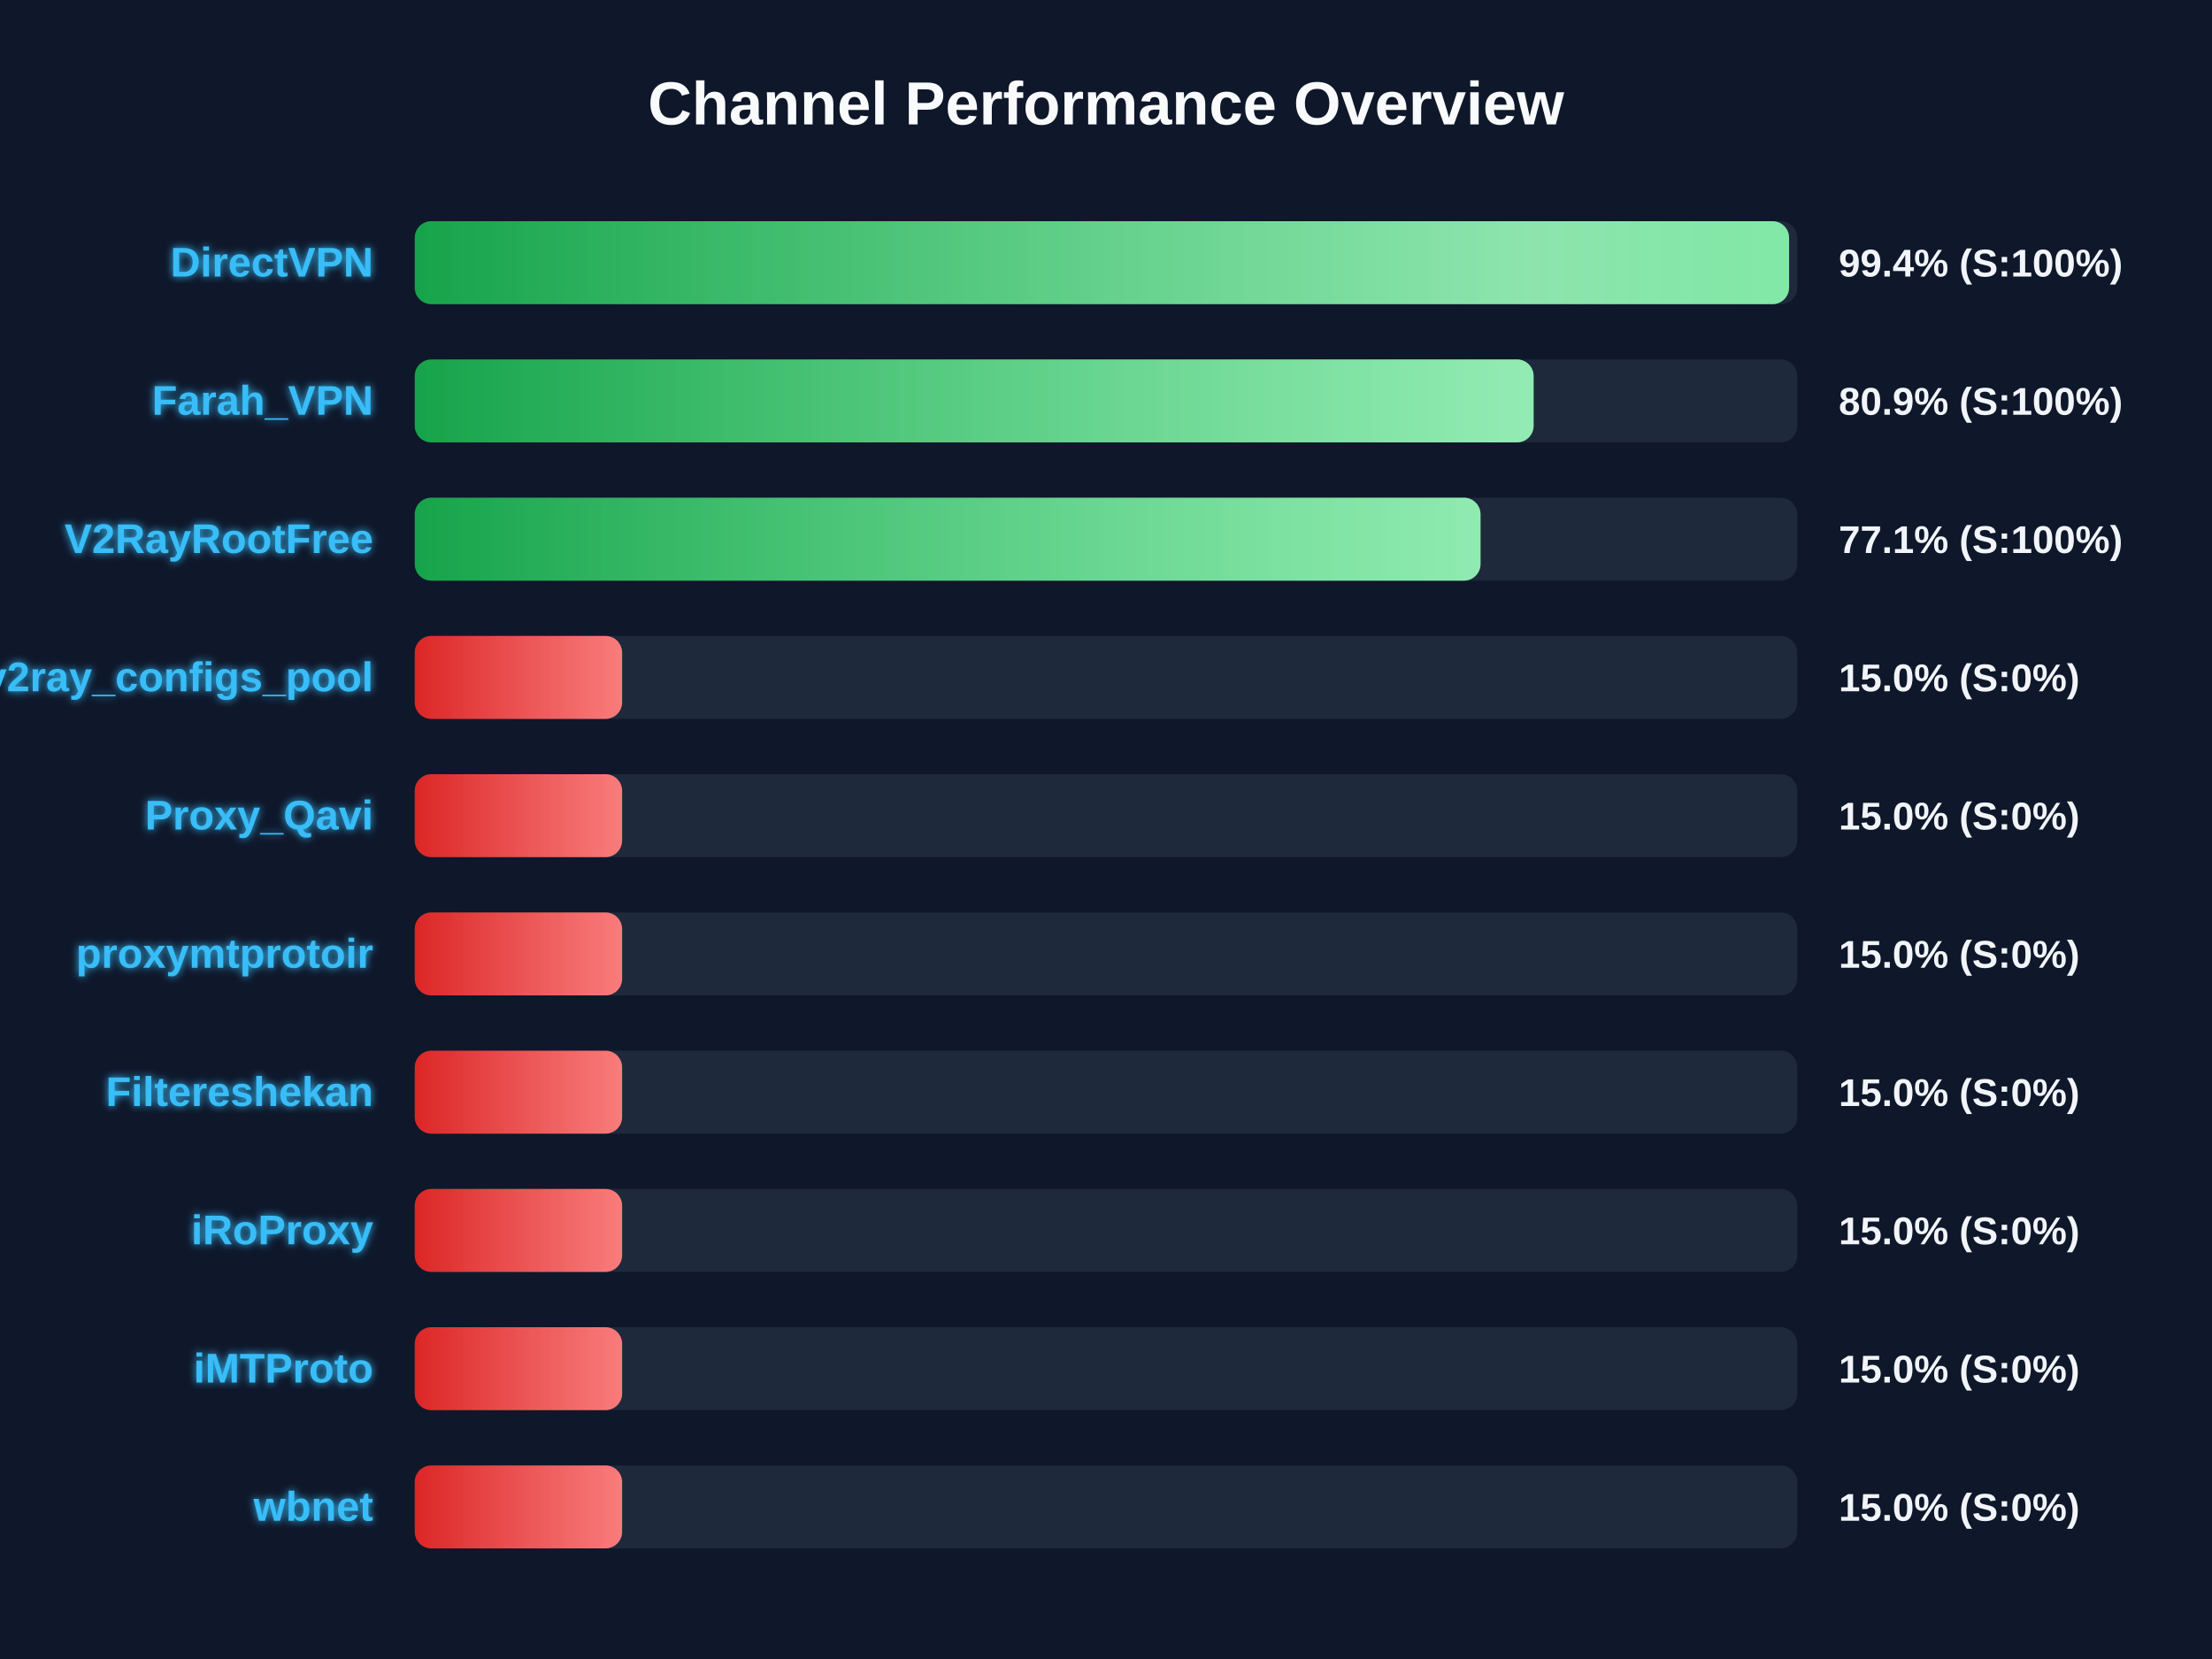
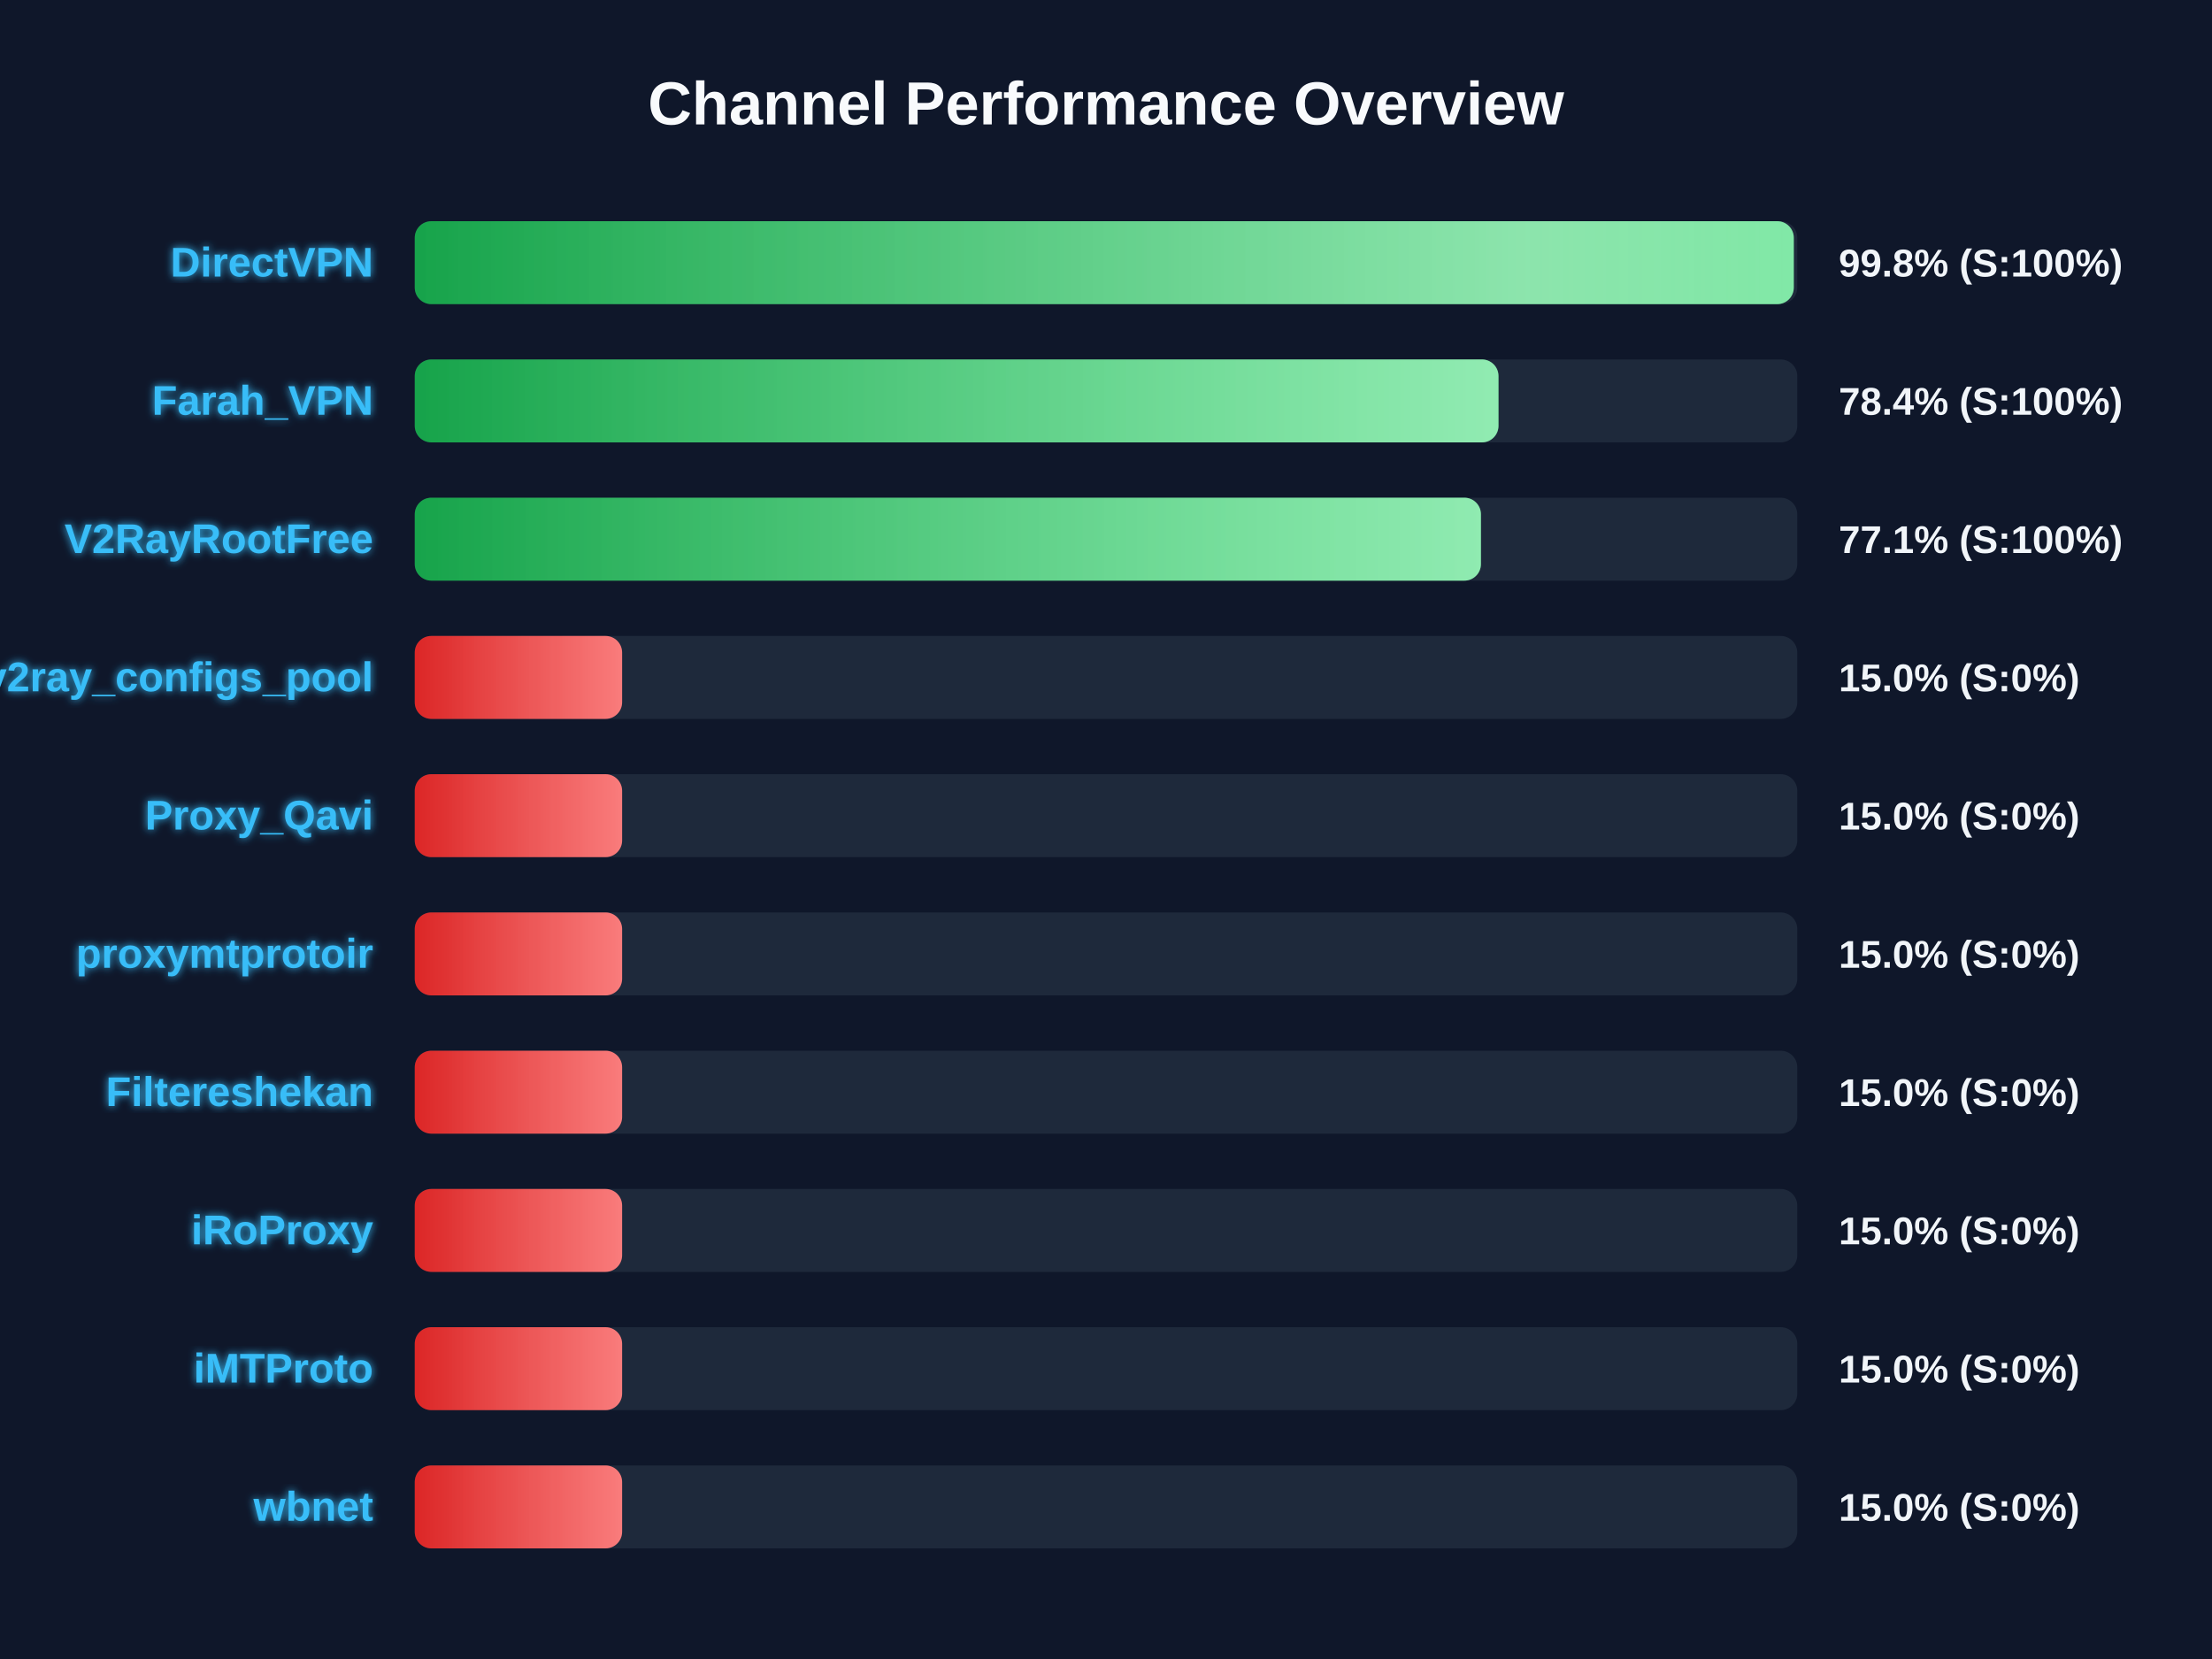
<svg xmlns="http://www.w3.org/2000/svg" width="800" height="600" version="1.1">
  <defs>
    <linearGradient id="grad-green" x1="0%" y1="0%" x2="100%" y2="0%">
      <stop offset="0%" stop-color="#16a34a" />
      <stop offset="100%" stop-color="#4ade80" />
    </linearGradient>
    <linearGradient id="grad-yellow" x1="0%" y1="0%" x2="100%" y2="0%">
      <stop offset="0%" stop-color="#ca8a04" />
      <stop offset="100%" stop-color="#fde047" />
    </linearGradient>
    <linearGradient id="grad-red" x1="0%" y1="0%" x2="100%" y2="0%">
      <stop offset="0%" stop-color="#dc2626" />
      <stop offset="100%" stop-color="#f87171" />
    </linearGradient>
    <linearGradient id="shimmer" x1="0%" y1="0%" x2="100%" y2="0%">
      <stop offset="0%" stop-color="rgba(255,255,255,0)" />
      <stop offset="50%" stop-color="rgba(255,255,255,0.4)" />
      <stop offset="100%" stop-color="rgba(255,255,255,0)" />
    </linearGradient>
    <filter id="glow" x="-20%" y="-20%" width="140%" height="140%">
      <feGaussianBlur stdDeviation="1.5" result="blur" />
      <feComposite in="SourceGraphic" in2="blur" operator="over" />
    </filter>
  </defs>
  <style>
        .bg-rect { fill: #0f172a; }
        .title { font: bold 22px 'Segoe UI', Arial, sans-serif; fill: #f8fafc; }
        .row { font: bold 15px 'Segoe UI', Arial, sans-serif; fill: #38bdf8; filter: url(#glow); }
        .score { font: bold 14px 'Segoe UI', Arial, sans-serif; fill: #f1f5f9; }
        @keyframes shimmer-anim {
            0% { transform: translateX(-100%); }
            100% { transform: translateX(200%); }
        }
        .shimmer-rect {
            animation: shimmer-anim 2.5s infinite linear;
        }
    </style>
  <rect width="100%" height="100%" class="bg-rect" />
  <text x="400" y="45" text-anchor="middle" class="title">Channel Performance Overview</text>
  <rect x="150" y="80" width="500" height="30" fill="#1e293b" rx="6" />
  <clipPath id="clip-0">
-     <rect x="150" y="80" width="497.05" height="30" rx="6" />
+     <rect x="150" y="80" width="498.75" height="30" rx="6" />
  </clipPath>
-   <rect x="150" y="80" width="497.05" height="30" fill="url(#grad-green)" rx="6" />
+   <rect x="150" y="80" width="498.75" height="30" fill="url(#grad-green)" rx="6" />
  <g clip-path="url(#clip-0)">
    <rect x="150" y="80" width="100%" height="30" fill="url(#shimmer)" class="shimmer-rect" />
  </g>
  <text x="135" y="100" text-anchor="end" class="row">DirectVPN</text>
-   <text x="665" y="100" text-anchor="start" class="score">99.4% (S:100%)</text>
+   <text x="665" y="100" text-anchor="start" class="score">99.8% (S:100%)</text>
  <rect x="150" y="130" width="500" height="30" fill="#1e293b" rx="6" />
  <clipPath id="clip-1">
-     <rect x="150" y="130" width="404.65" height="30" rx="6" />
+     <rect x="150" y="130" width="391.95" height="30" rx="6" />
  </clipPath>
-   <rect x="150" y="130" width="404.65" height="30" fill="url(#grad-green)" rx="6" />
+   <rect x="150" y="130" width="391.95" height="30" fill="url(#grad-green)" rx="6" />
  <g clip-path="url(#clip-1)">
    <rect x="150" y="130" width="100%" height="30" fill="url(#shimmer)" class="shimmer-rect" />
  </g>
  <text x="135" y="150" text-anchor="end" class="row">Farah_VPN</text>
-   <text x="665" y="150" text-anchor="start" class="score">80.9% (S:100%)</text>
+   <text x="665" y="150" text-anchor="start" class="score">78.4% (S:100%)</text>
  <rect x="150" y="180" width="500" height="30" fill="#1e293b" rx="6" />
  <clipPath id="clip-2">
-     <rect x="150" y="180" width="385.45" height="30" rx="6" />
+     <rect x="150" y="180" width="385.6" height="30" rx="6" />
  </clipPath>
-   <rect x="150" y="180" width="385.45" height="30" fill="url(#grad-green)" rx="6" />
+   <rect x="150" y="180" width="385.6" height="30" fill="url(#grad-green)" rx="6" />
  <g clip-path="url(#clip-2)">
    <rect x="150" y="180" width="100%" height="30" fill="url(#shimmer)" class="shimmer-rect" />
  </g>
  <text x="135" y="200" text-anchor="end" class="row">V2RayRootFree</text>
  <text x="665" y="200" text-anchor="start" class="score">77.1% (S:100%)</text>
  <rect x="150" y="230" width="500" height="30" fill="#1e293b" rx="6" />
  <clipPath id="clip-3">
    <rect x="150" y="230" width="75.0" height="30" rx="6" />
  </clipPath>
  <rect x="150" y="230" width="75.0" height="30" fill="url(#grad-red)" rx="6" />
  <g clip-path="url(#clip-3)">
    <rect x="150" y="230" width="100%" height="30" fill="url(#shimmer)" class="shimmer-rect" />
  </g>
  <text x="135" y="250" text-anchor="end" class="row">v2ray_configs_pool</text>
  <text x="665" y="250" text-anchor="start" class="score">15.0% (S:0%)</text>
  <rect x="150" y="280" width="500" height="30" fill="#1e293b" rx="6" />
  <clipPath id="clip-4">
    <rect x="150" y="280" width="75.0" height="30" rx="6" />
  </clipPath>
  <rect x="150" y="280" width="75.0" height="30" fill="url(#grad-red)" rx="6" />
  <g clip-path="url(#clip-4)">
    <rect x="150" y="280" width="100%" height="30" fill="url(#shimmer)" class="shimmer-rect" />
  </g>
  <text x="135" y="300" text-anchor="end" class="row">Proxy_Qavi</text>
  <text x="665" y="300" text-anchor="start" class="score">15.0% (S:0%)</text>
  <rect x="150" y="330" width="500" height="30" fill="#1e293b" rx="6" />
  <clipPath id="clip-5">
    <rect x="150" y="330" width="75.0" height="30" rx="6" />
  </clipPath>
  <rect x="150" y="330" width="75.0" height="30" fill="url(#grad-red)" rx="6" />
  <g clip-path="url(#clip-5)">
    <rect x="150" y="330" width="100%" height="30" fill="url(#shimmer)" class="shimmer-rect" />
  </g>
  <text x="135" y="350" text-anchor="end" class="row">proxymtprotoir</text>
  <text x="665" y="350" text-anchor="start" class="score">15.0% (S:0%)</text>
  <rect x="150" y="380" width="500" height="30" fill="#1e293b" rx="6" />
  <clipPath id="clip-6">
    <rect x="150" y="380" width="75.0" height="30" rx="6" />
  </clipPath>
  <rect x="150" y="380" width="75.0" height="30" fill="url(#grad-red)" rx="6" />
  <g clip-path="url(#clip-6)">
    <rect x="150" y="380" width="100%" height="30" fill="url(#shimmer)" class="shimmer-rect" />
  </g>
  <text x="135" y="400" text-anchor="end" class="row">Filtereshekan</text>
  <text x="665" y="400" text-anchor="start" class="score">15.0% (S:0%)</text>
  <rect x="150" y="430" width="500" height="30" fill="#1e293b" rx="6" />
  <clipPath id="clip-7">
    <rect x="150" y="430" width="75.0" height="30" rx="6" />
  </clipPath>
  <rect x="150" y="430" width="75.0" height="30" fill="url(#grad-red)" rx="6" />
  <g clip-path="url(#clip-7)">
    <rect x="150" y="430" width="100%" height="30" fill="url(#shimmer)" class="shimmer-rect" />
  </g>
  <text x="135" y="450" text-anchor="end" class="row">iRoProxy</text>
  <text x="665" y="450" text-anchor="start" class="score">15.0% (S:0%)</text>
  <rect x="150" y="480" width="500" height="30" fill="#1e293b" rx="6" />
  <clipPath id="clip-8">
    <rect x="150" y="480" width="75.0" height="30" rx="6" />
  </clipPath>
  <rect x="150" y="480" width="75.0" height="30" fill="url(#grad-red)" rx="6" />
  <g clip-path="url(#clip-8)">
    <rect x="150" y="480" width="100%" height="30" fill="url(#shimmer)" class="shimmer-rect" />
  </g>
  <text x="135" y="500" text-anchor="end" class="row">iMTProto</text>
  <text x="665" y="500" text-anchor="start" class="score">15.0% (S:0%)</text>
  <rect x="150" y="530" width="500" height="30" fill="#1e293b" rx="6" />
  <clipPath id="clip-9">
    <rect x="150" y="530" width="75.0" height="30" rx="6" />
  </clipPath>
  <rect x="150" y="530" width="75.0" height="30" fill="url(#grad-red)" rx="6" />
  <g clip-path="url(#clip-9)">
    <rect x="150" y="530" width="100%" height="30" fill="url(#shimmer)" class="shimmer-rect" />
  </g>
  <text x="135" y="550" text-anchor="end" class="row">wbnet</text>
  <text x="665" y="550" text-anchor="start" class="score">15.0% (S:0%)</text>
</svg>
